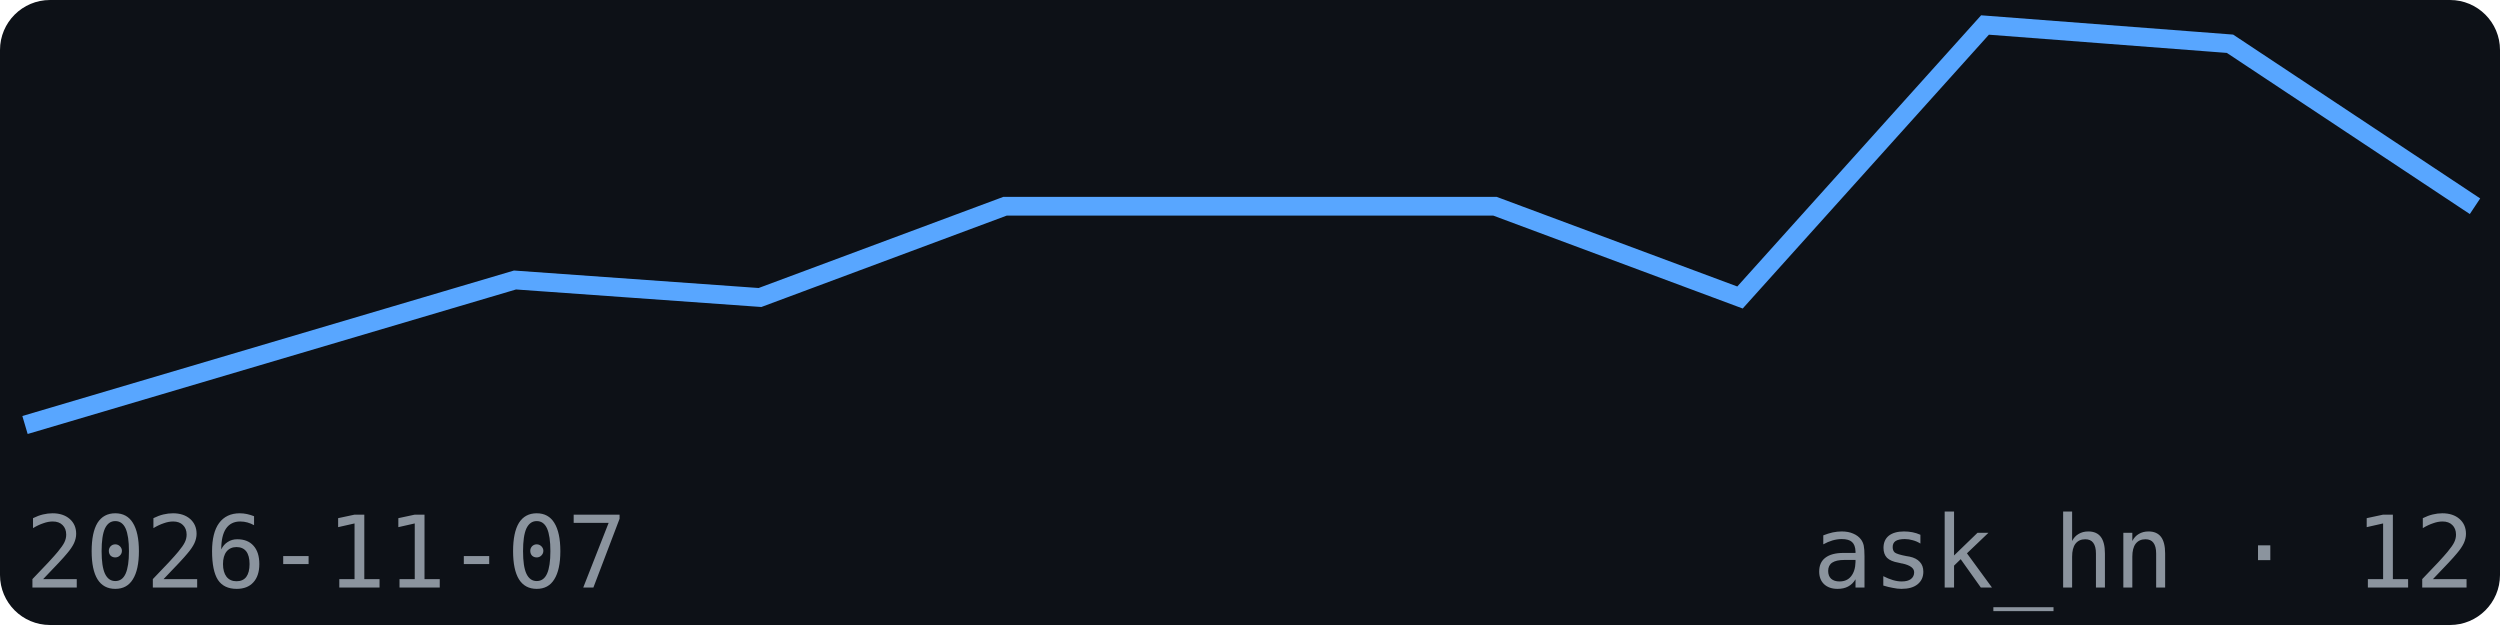
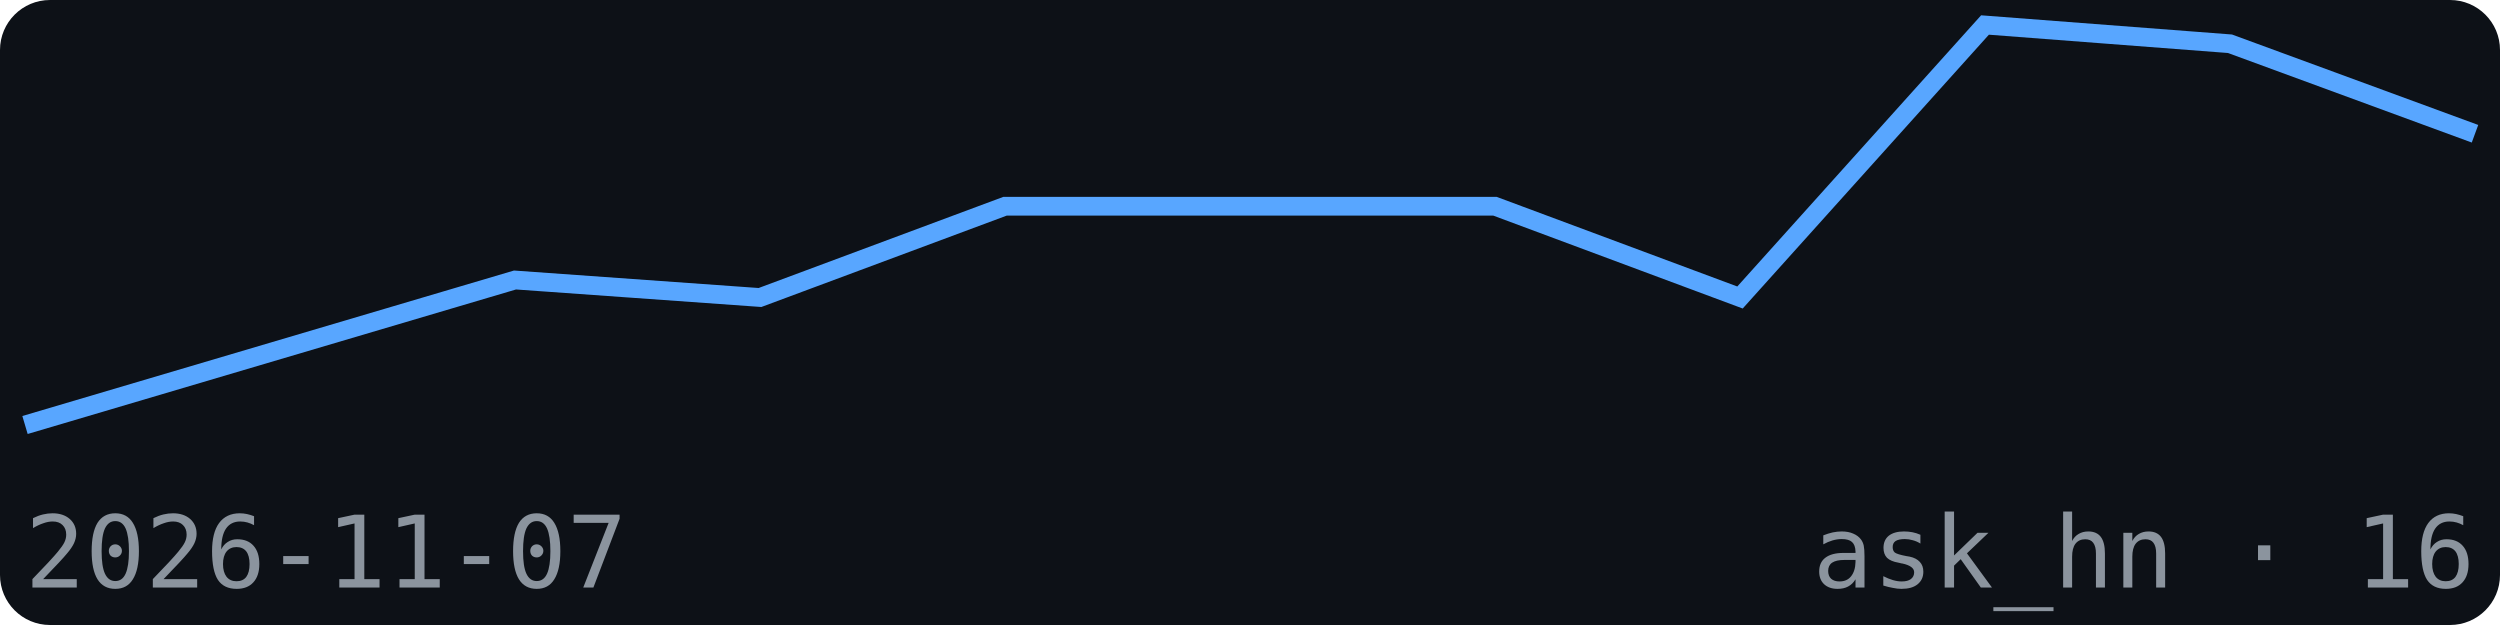
<svg xmlns="http://www.w3.org/2000/svg" width="200" height="50" viewBox="0 0 200 50" font-family="monospace">
  <rect width="200" height="50" fill="#0d1117" rx="4" />
-   <polyline points="2.0,34.0 21.6,28.2 41.2,22.4 60.8,23.8 80.4,16.5 100.0,16.5 119.6,16.5 139.2,23.8 158.8,2.0 178.4,3.5 198.0,16.5" fill="none" stroke="#58a6ff" stroke-width="1.5" />
+   <polyline points="2.0,34.0 21.6,28.2 41.2,22.4 60.8,23.8 80.4,16.5 100.0,16.5 119.6,16.5 139.2,23.8 158.8,2.0 178.4,3.5 198.0,10.7" fill="none" stroke="#58a6ff" stroke-width="1.5" />
  <text x="2" y="47" font-size="8" fill="#8b949e">2026-11-07</text>
-   <text x="198" y="47" font-size="8" fill="#8b949e" text-anchor="end">ask_hn · 12</text>
+   <text x="198" y="47" font-size="8" fill="#8b949e" text-anchor="end">ask_hn · 16</text>
</svg>
